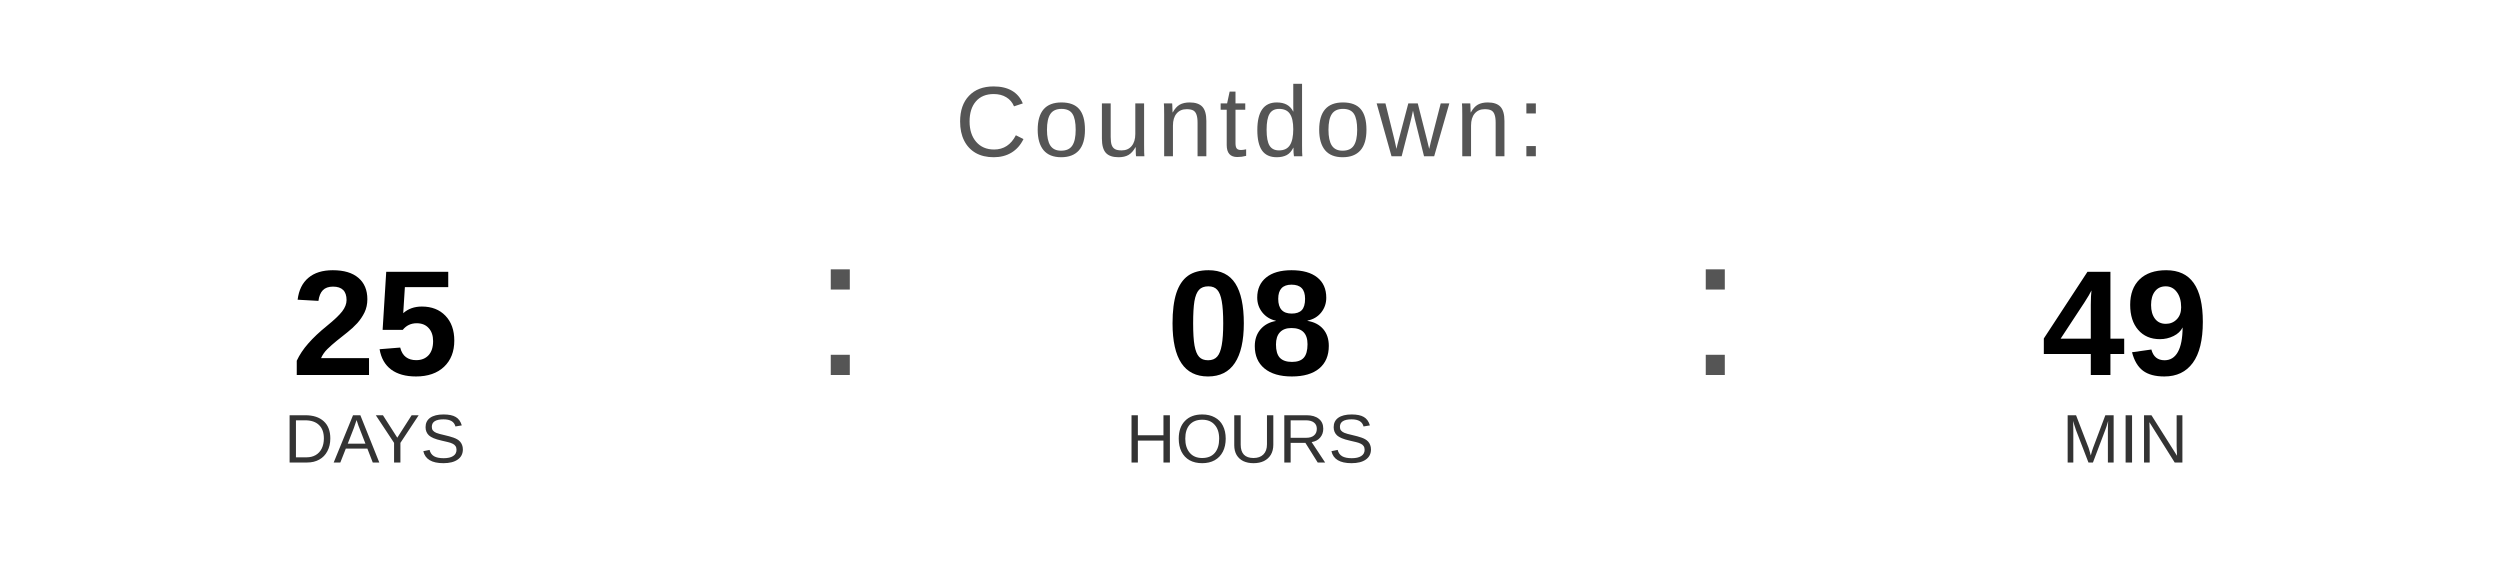
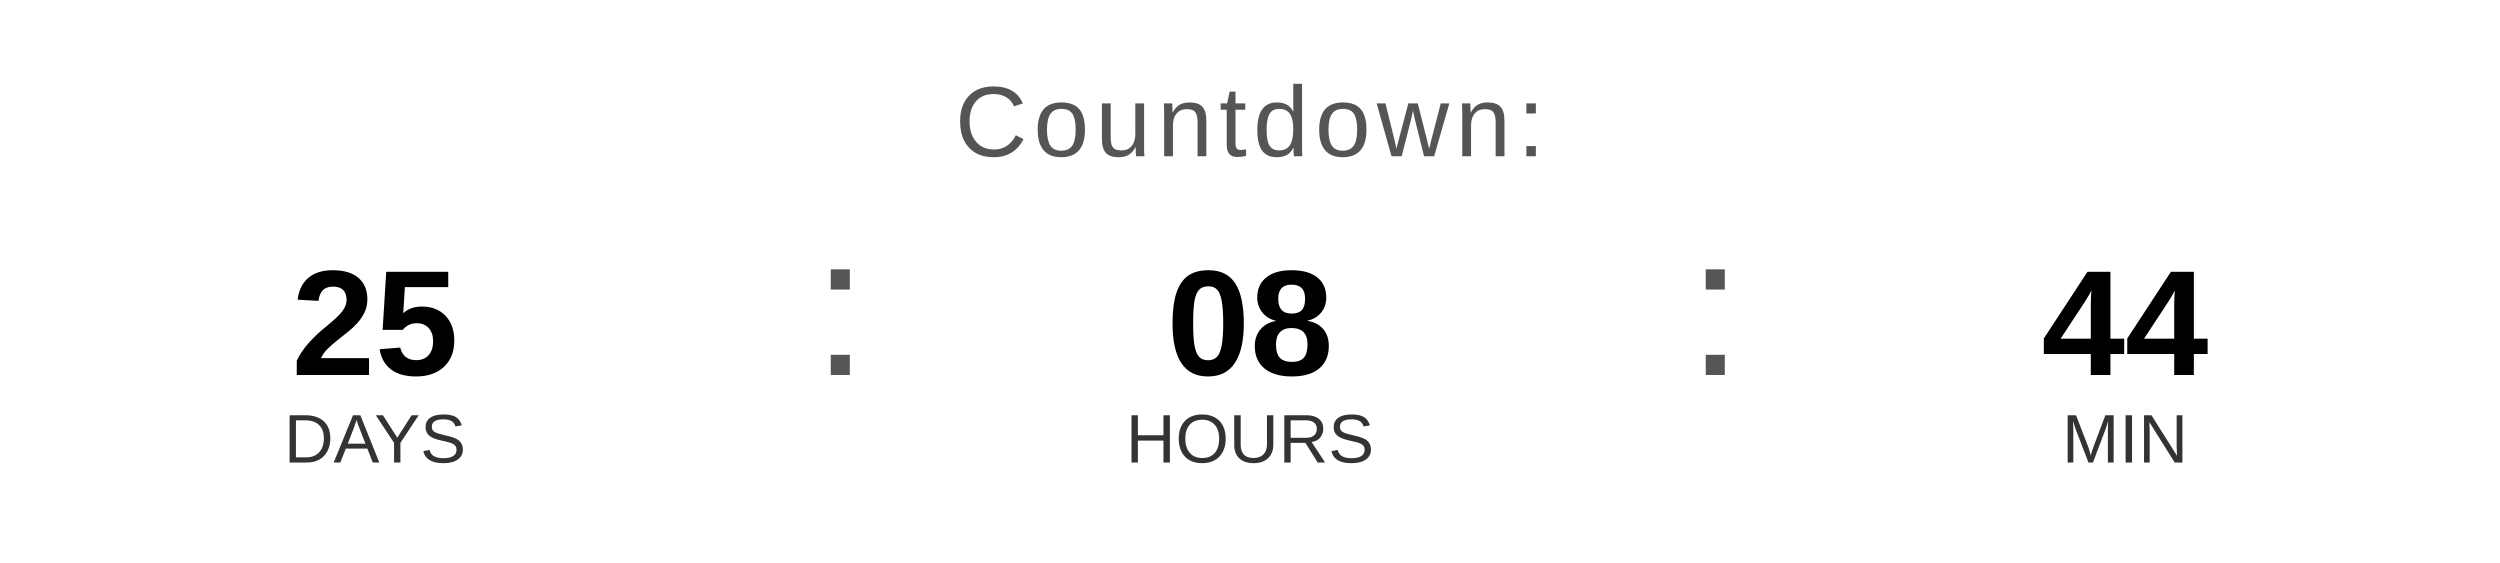
<svg xmlns="http://www.w3.org/2000/svg" width="400" height="90" viewBox="0 0 400 90">
  <text x="200" y="25" font-family="Arial, Helvetica, sans-serif" font-size="16" fill="#555555" text-anchor="middle" letter-spacing="1">
    Countdown:
  </text>
  <text x="60" y="60" font-family="Arial, Helvetica, sans-serif" font-size="24" font-weight="bold" fill="#000000" text-anchor="middle">25</text>
  <text x="60" y="74" font-family="Arial, Helvetica, sans-serif" font-size="11" fill="#333333" text-anchor="middle">DAYS</text>
  <text x="130" y="60" font-family="Arial, sans-serif" font-size="32" fill="#555555">:</text>
  <text x="200" y="60" font-family="Arial, Helvetica, sans-serif" font-size="24" font-weight="bold" fill="#000000" text-anchor="middle">08</text>
  <text x="200" y="74" font-family="Arial, Helvetica, sans-serif" font-size="11" fill="#333333" text-anchor="middle">HOURS</text>
  <text x="270" y="60" font-family="Arial, sans-serif" font-size="32" fill="#555555">:</text>
-   <text x="340" y="60" font-family="Arial, Helvetica, sans-serif" font-size="24" font-weight="bold" fill="#000000" text-anchor="middle">49</text>
+   <text x="340" y="60" font-family="Arial, Helvetica, sans-serif" font-size="24" font-weight="bold" fill="#000000" text-anchor="middle">44</text>
  <text x="340" y="74" font-family="Arial, Helvetica, sans-serif" font-size="11" fill="#333333" text-anchor="middle">MIN</text>
</svg>
